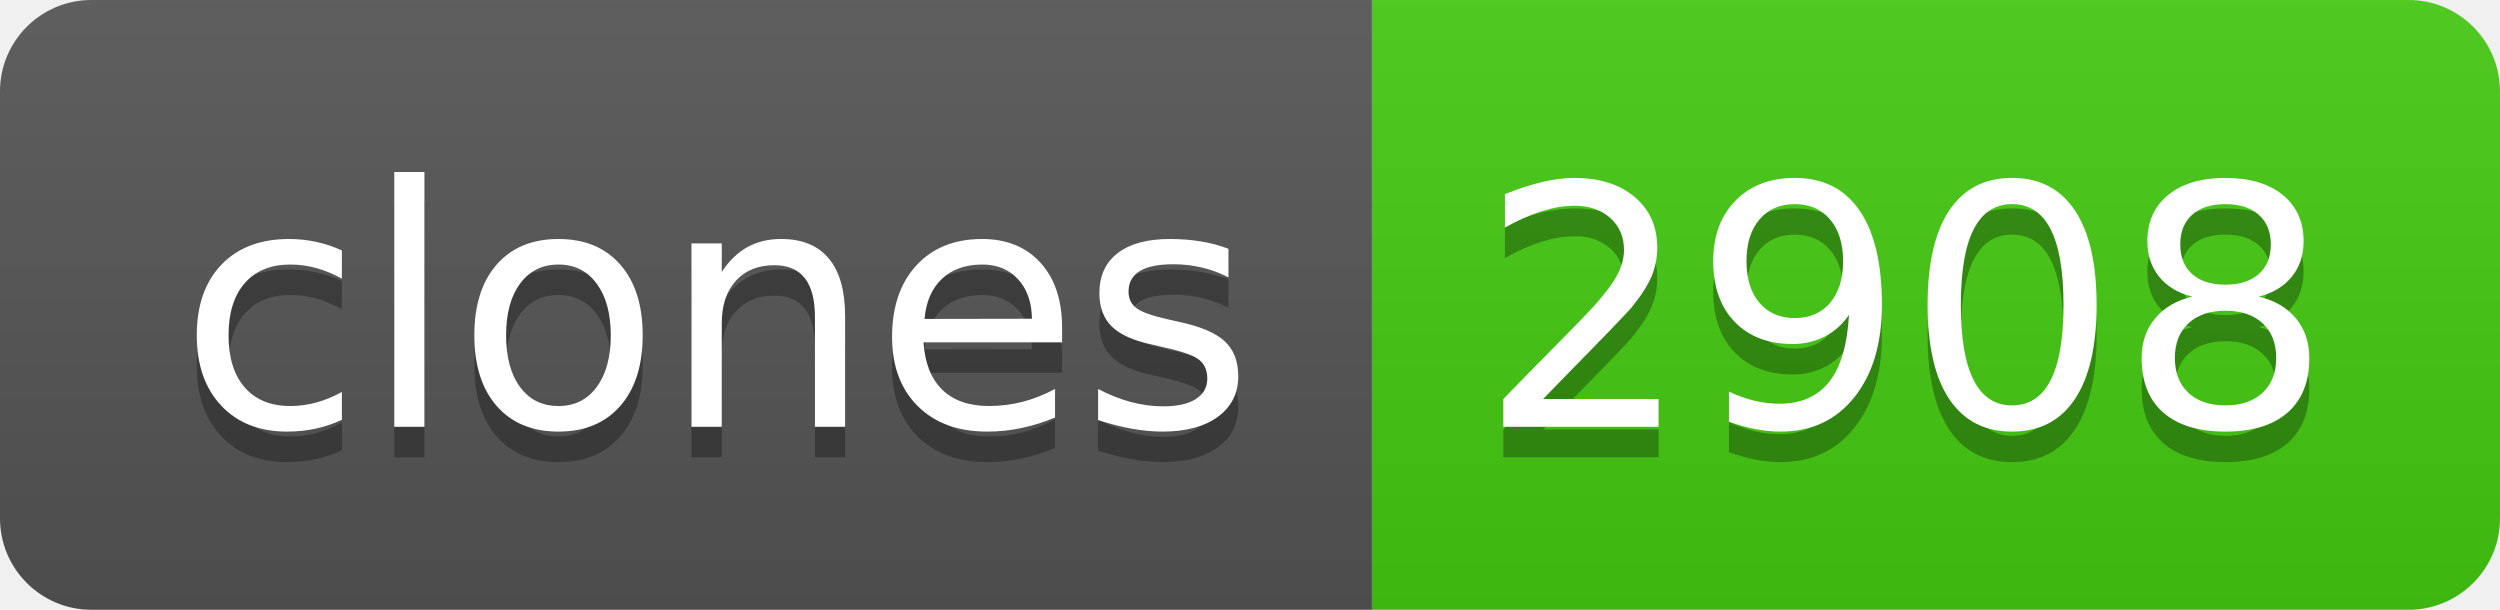
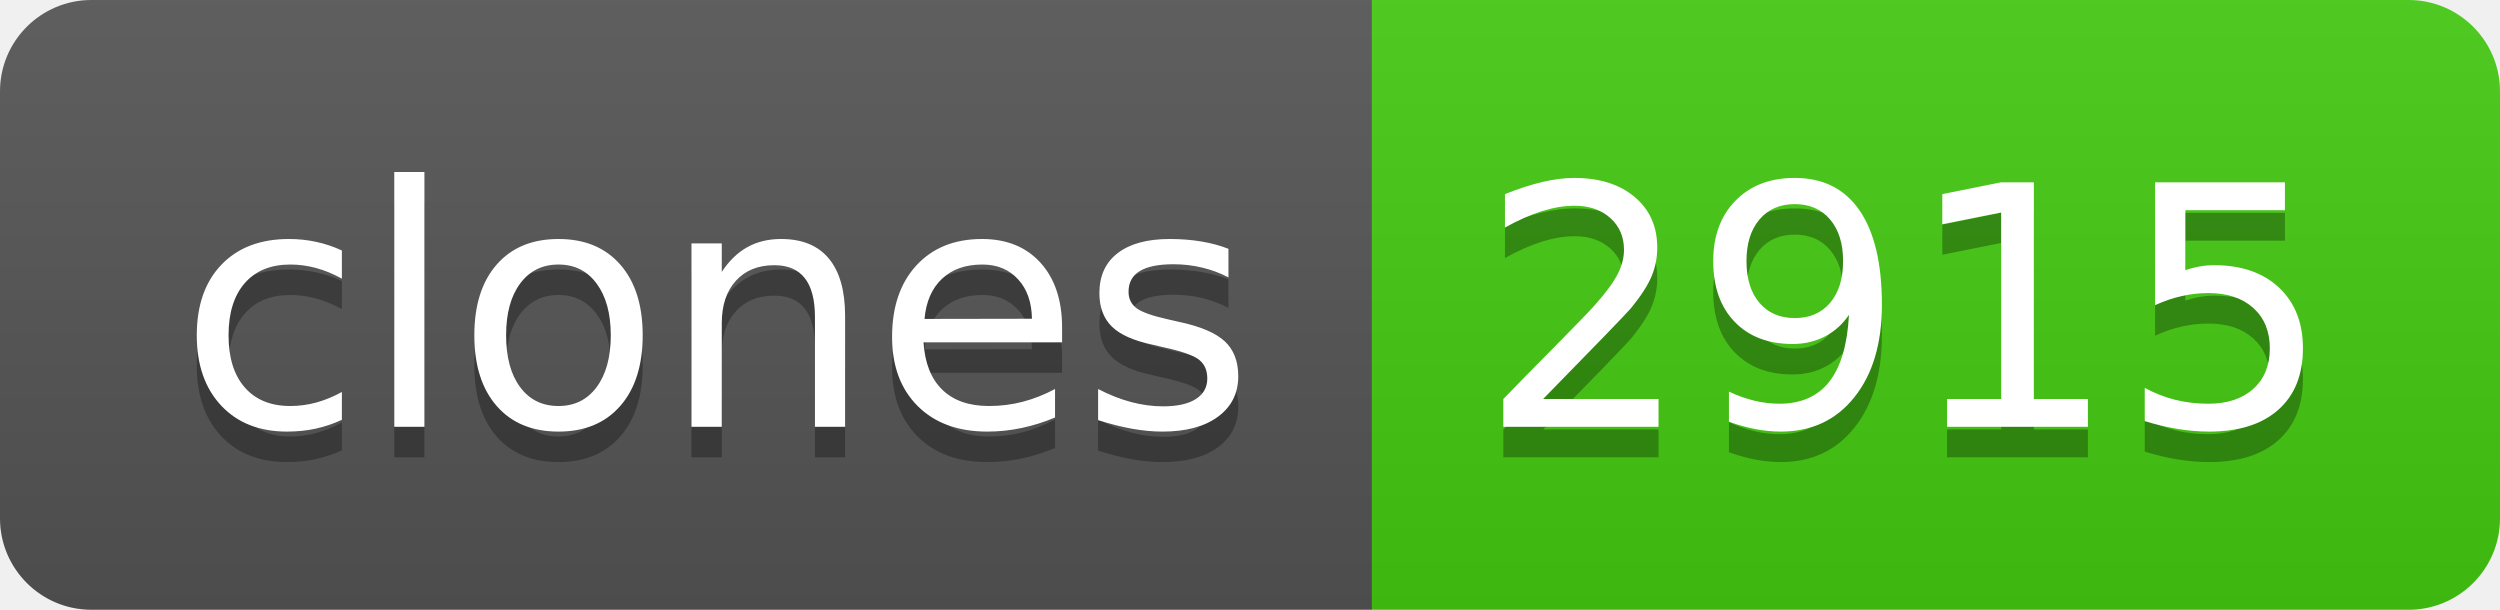
- <svg xmlns="http://www.w3.org/2000/svg" width="82" height="20" role="img" aria-label="clones: 2908">
+ <svg xmlns="http://www.w3.org/2000/svg" width="82" height="20" role="img" aria-label="clones: 2915">
  <linearGradient id="s" x2="0" y2="100%">
    <stop offset="0" stop-color="#bbb" stop-opacity=".1" />
    <stop offset="1" stop-opacity=".1" />
  </linearGradient>
  <clipPath id="r">
    <rect width="82" height="20" rx="3" fill="#fff" />
  </clipPath>
  <g clip-path="url(#r)">
    <rect width="45" height="20" fill="#555" />
    <rect x="45" width="37" height="20" fill="#4c1" />
    <rect width="82" height="20" fill="url(#s)" />
  </g>
  <g fill="#fff" text-anchor="middle" font-family="Verdana,Geneva,DejaVu Sans,sans-serif" text-rendering="geometricPrecision" font-size="110">
    <text aria-hidden="true" x="235" y="150" fill="#010101" fill-opacity=".3" transform="scale(.1)" textLength="350">clones</text>
    <text x="235" y="140" transform="scale(.1)" fill="#fff" textLength="350">clones</text>
-     <text aria-hidden="true" x="625" y="150" fill="#010101" fill-opacity=".3" transform="scale(.1)" textLength="270">2908</text>
-     <text x="625" y="140" transform="scale(.1)" fill="#fff" textLength="270">2908</text>
+     <text aria-hidden="true" x="625" y="150" fill="#010101" fill-opacity=".3" transform="scale(.1)" textLength="270">2915</text>
+     <text x="625" y="140" transform="scale(.1)" fill="#fff" textLength="270">2915</text>
  </g>
</svg>
